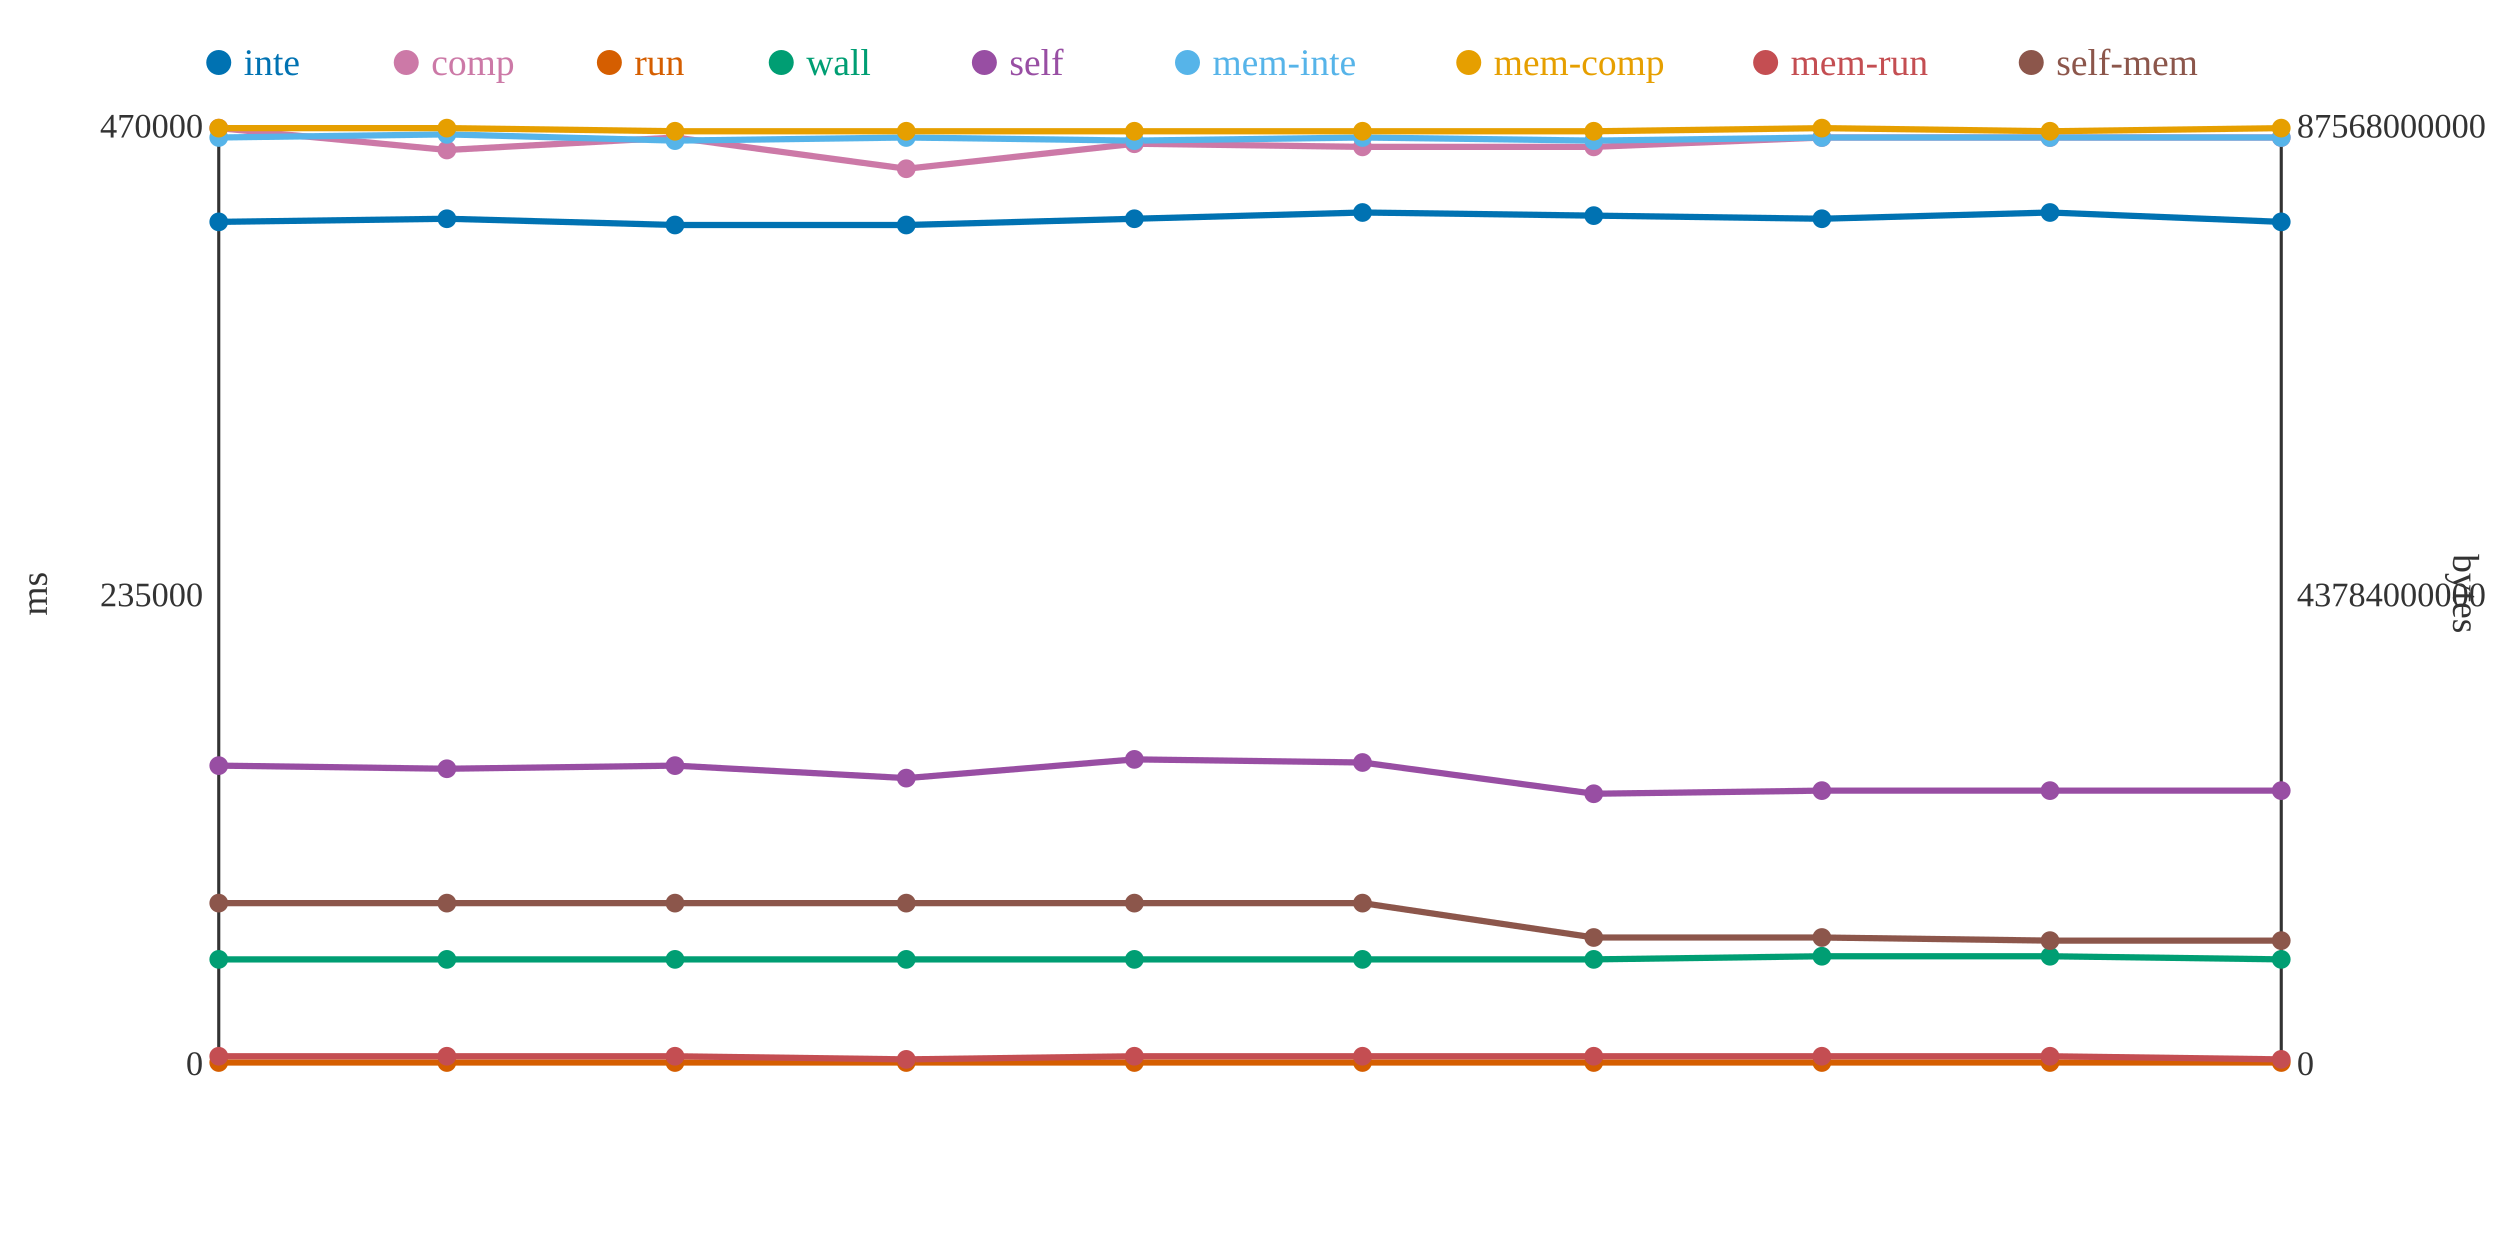
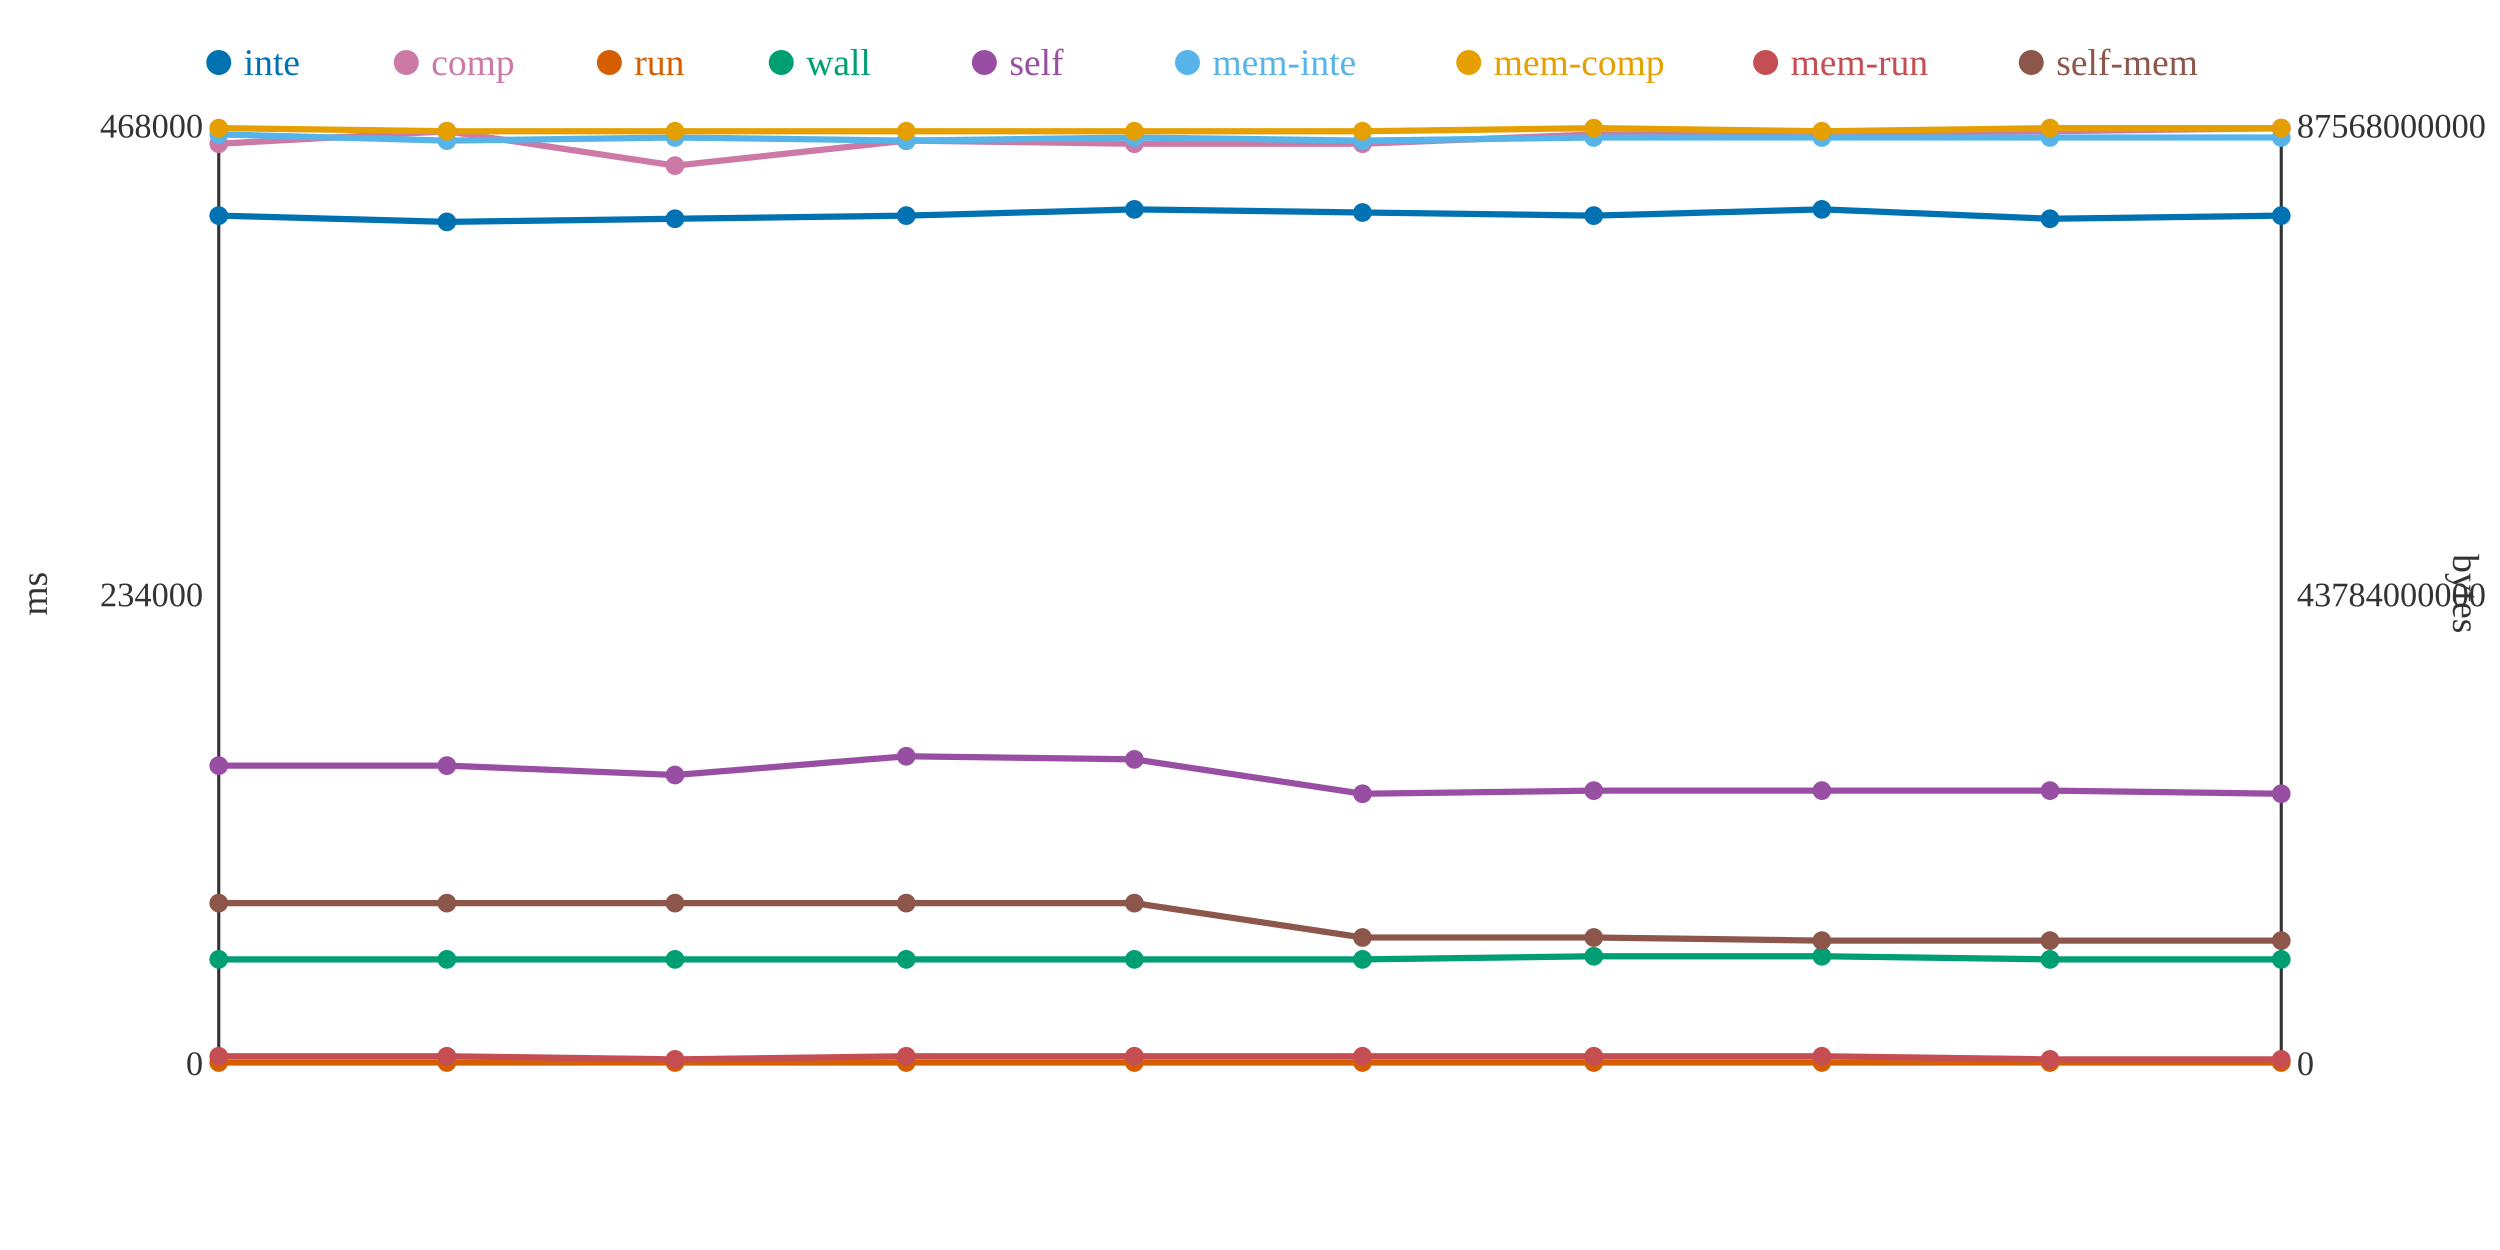
<svg xmlns="http://www.w3.org/2000/svg" width="800" height="400">
  <rect width="800" height="400" fill="white" />
  <line x1="70" y1="40" x2="70" y2="340" stroke="#333" stroke-width="1" />
  <line x1="70" y1="340" x2="730" y2="340" stroke="#333" stroke-width="1" />
  <line x1="730" y1="40" x2="730" y2="340" stroke="#333" stroke-width="1" />
  <text x="65" y="344" text-anchor="end" font-size="11" fill="#333">0</text>
-   <text x="65" y="194" text-anchor="end" font-size="11" fill="#333">235000</text>
-   <text x="65" y="44" text-anchor="end" font-size="11" fill="#333">470000</text>
+   <text x="65" y="194" text-anchor="end" font-size="11" fill="#333">234000</text>
+   <text x="65" y="44" text-anchor="end" font-size="11" fill="#333">468000</text>
  <text x="15" y="190" text-anchor="middle" font-size="12" fill="#333" transform="rotate(-90 15 190)">ms</text>
  <text x="735" y="344" text-anchor="start" font-size="11" fill="#333">0</text>
  <text x="735" y="194" text-anchor="start" font-size="11" fill="#333">43784000000</text>
  <text x="735" y="44" text-anchor="start" font-size="11" fill="#333">87568000000</text>
  <text x="785" y="190" text-anchor="middle" font-size="12" fill="#333" transform="rotate(90 785 190)">bytes</text>
-   <polyline points="70,71 143,70 216,72 290,72 363,70 436,68 510,69 583,70 656,68 730,71" fill="none" stroke="#0072B2" stroke-width="2" />
-   <polyline points="70,41 143,48 216,44 290,54 363,46 436,47 510,47 583,44 656,44 730,44" fill="none" stroke="#CC79A7" stroke-width="2" />
+   <polyline points="70,69 143,71 216,70 290,69 363,67 436,68 510,69 583,67 656,70 730,69" fill="none" stroke="#0072B2" stroke-width="2" />
+   <polyline points="70,46 143,42 216,53 290,45 363,46 436,46 510,43 583,43 656,42 730,41" fill="none" stroke="#CC79A7" stroke-width="2" />
  <polyline points="70,340 143,340 216,340 290,340 363,340 436,340 510,340 583,340 656,340 730,340" fill="none" stroke="#D55E00" stroke-width="2" />
-   <polyline points="70,307 143,307 216,307 290,307 363,307 436,307 510,307 583,306 656,306 730,307" fill="none" stroke="#009E73" stroke-width="2" />
-   <polyline points="70,245 143,246 216,245 290,249 363,243 436,244 510,254 583,253 656,253 730,253" fill="none" stroke="#984EA3" stroke-width="2" />
-   <polyline points="70,44 143,43 216,45 290,44 363,45 436,44 510,45 583,44 656,44 730,44" fill="none" stroke="#56B4E9" stroke-width="2" />
-   <polyline points="70,41 143,41 216,42 290,42 363,42 436,42 510,42 583,41 656,42 730,41" fill="none" stroke="#E69F00" stroke-width="2" />
-   <polyline points="70,338 143,338 216,338 290,339 363,338 436,338 510,338 583,338 656,338 730,339" fill="none" stroke="#C44E52" stroke-width="2" />
-   <polyline points="70,289 143,289 216,289 290,289 363,289 436,289 510,300 583,300 656,301 730,301" fill="none" stroke="#8C564B" stroke-width="2" />
-   <circle cx="70" cy="71" r="3" fill="#0072B2" />
-   <circle cx="70" cy="41" r="3" fill="#CC79A7" />
+   <polyline points="70,307 143,307 216,307 290,307 363,307 436,307 510,306 583,306 656,307 730,307" fill="none" stroke="#009E73" stroke-width="2" />
+   <polyline points="70,245 143,245 216,248 290,242 363,243 436,254 510,253 583,253 656,253 730,254" fill="none" stroke="#984EA3" stroke-width="2" />
+   <polyline points="70,43 143,45 216,44 290,45 363,44 436,45 510,44 583,44 656,44 730,44" fill="none" stroke="#56B4E9" stroke-width="2" />
+   <polyline points="70,41 143,42 216,42 290,42 363,42 436,42 510,41 583,42 656,41 730,41" fill="none" stroke="#E69F00" stroke-width="2" />
+   <polyline points="70,338 143,338 216,339 290,338 363,338 436,338 510,338 583,338 656,339 730,339" fill="none" stroke="#C44E52" stroke-width="2" />
+   <polyline points="70,289 143,289 216,289 290,289 363,289 436,300 510,300 583,301 656,301 730,301" fill="none" stroke="#8C564B" stroke-width="2" />
+   <circle cx="70" cy="69" r="3" fill="#0072B2" />
+   <circle cx="70" cy="46" r="3" fill="#CC79A7" />
  <circle cx="70" cy="340" r="3" fill="#D55E00" />
  <circle cx="70" cy="307" r="3" fill="#009E73" />
  <circle cx="70" cy="245" r="3" fill="#984EA3" />
-   <circle cx="70" cy="44" r="3" fill="#56B4E9" />
+   <circle cx="70" cy="43" r="3" fill="#56B4E9" />
  <circle cx="70" cy="41" r="3" fill="#E69F00" />
  <circle cx="70" cy="338" r="3" fill="#C44E52" />
  <circle cx="70" cy="289" r="3" fill="#8C564B" />
-   <circle cx="143" cy="70" r="3" fill="#0072B2" />
-   <circle cx="143" cy="48" r="3" fill="#CC79A7" />
+   <circle cx="143" cy="71" r="3" fill="#0072B2" />
+   <circle cx="143" cy="42" r="3" fill="#CC79A7" />
  <circle cx="143" cy="340" r="3" fill="#D55E00" />
  <circle cx="143" cy="307" r="3" fill="#009E73" />
-   <circle cx="143" cy="246" r="3" fill="#984EA3" />
-   <circle cx="143" cy="43" r="3" fill="#56B4E9" />
-   <circle cx="143" cy="41" r="3" fill="#E69F00" />
+   <circle cx="143" cy="245" r="3" fill="#984EA3" />
+   <circle cx="143" cy="45" r="3" fill="#56B4E9" />
+   <circle cx="143" cy="42" r="3" fill="#E69F00" />
  <circle cx="143" cy="338" r="3" fill="#C44E52" />
  <circle cx="143" cy="289" r="3" fill="#8C564B" />
-   <circle cx="216" cy="72" r="3" fill="#0072B2" />
-   <circle cx="216" cy="44" r="3" fill="#CC79A7" />
+   <circle cx="216" cy="70" r="3" fill="#0072B2" />
+   <circle cx="216" cy="53" r="3" fill="#CC79A7" />
  <circle cx="216" cy="340" r="3" fill="#D55E00" />
  <circle cx="216" cy="307" r="3" fill="#009E73" />
-   <circle cx="216" cy="245" r="3" fill="#984EA3" />
-   <circle cx="216" cy="45" r="3" fill="#56B4E9" />
+   <circle cx="216" cy="248" r="3" fill="#984EA3" />
+   <circle cx="216" cy="44" r="3" fill="#56B4E9" />
  <circle cx="216" cy="42" r="3" fill="#E69F00" />
-   <circle cx="216" cy="338" r="3" fill="#C44E52" />
+   <circle cx="216" cy="339" r="3" fill="#C44E52" />
  <circle cx="216" cy="289" r="3" fill="#8C564B" />
-   <circle cx="290" cy="72" r="3" fill="#0072B2" />
-   <circle cx="290" cy="54" r="3" fill="#CC79A7" />
+   <circle cx="290" cy="69" r="3" fill="#0072B2" />
+   <circle cx="290" cy="45" r="3" fill="#CC79A7" />
  <circle cx="290" cy="340" r="3" fill="#D55E00" />
  <circle cx="290" cy="307" r="3" fill="#009E73" />
-   <circle cx="290" cy="249" r="3" fill="#984EA3" />
-   <circle cx="290" cy="44" r="3" fill="#56B4E9" />
+   <circle cx="290" cy="242" r="3" fill="#984EA3" />
+   <circle cx="290" cy="45" r="3" fill="#56B4E9" />
  <circle cx="290" cy="42" r="3" fill="#E69F00" />
-   <circle cx="290" cy="339" r="3" fill="#C44E52" />
+   <circle cx="290" cy="338" r="3" fill="#C44E52" />
  <circle cx="290" cy="289" r="3" fill="#8C564B" />
-   <circle cx="363" cy="70" r="3" fill="#0072B2" />
+   <circle cx="363" cy="67" r="3" fill="#0072B2" />
  <circle cx="363" cy="46" r="3" fill="#CC79A7" />
  <circle cx="363" cy="340" r="3" fill="#D55E00" />
  <circle cx="363" cy="307" r="3" fill="#009E73" />
  <circle cx="363" cy="243" r="3" fill="#984EA3" />
-   <circle cx="363" cy="45" r="3" fill="#56B4E9" />
+   <circle cx="363" cy="44" r="3" fill="#56B4E9" />
  <circle cx="363" cy="42" r="3" fill="#E69F00" />
  <circle cx="363" cy="338" r="3" fill="#C44E52" />
  <circle cx="363" cy="289" r="3" fill="#8C564B" />
  <circle cx="436" cy="68" r="3" fill="#0072B2" />
-   <circle cx="436" cy="47" r="3" fill="#CC79A7" />
+   <circle cx="436" cy="46" r="3" fill="#CC79A7" />
  <circle cx="436" cy="340" r="3" fill="#D55E00" />
  <circle cx="436" cy="307" r="3" fill="#009E73" />
-   <circle cx="436" cy="244" r="3" fill="#984EA3" />
-   <circle cx="436" cy="44" r="3" fill="#56B4E9" />
+   <circle cx="436" cy="254" r="3" fill="#984EA3" />
+   <circle cx="436" cy="45" r="3" fill="#56B4E9" />
  <circle cx="436" cy="42" r="3" fill="#E69F00" />
  <circle cx="436" cy="338" r="3" fill="#C44E52" />
-   <circle cx="436" cy="289" r="3" fill="#8C564B" />
+   <circle cx="436" cy="300" r="3" fill="#8C564B" />
  <circle cx="510" cy="69" r="3" fill="#0072B2" />
-   <circle cx="510" cy="47" r="3" fill="#CC79A7" />
+   <circle cx="510" cy="43" r="3" fill="#CC79A7" />
  <circle cx="510" cy="340" r="3" fill="#D55E00" />
-   <circle cx="510" cy="307" r="3" fill="#009E73" />
-   <circle cx="510" cy="254" r="3" fill="#984EA3" />
-   <circle cx="510" cy="45" r="3" fill="#56B4E9" />
-   <circle cx="510" cy="42" r="3" fill="#E69F00" />
+   <circle cx="510" cy="306" r="3" fill="#009E73" />
+   <circle cx="510" cy="253" r="3" fill="#984EA3" />
+   <circle cx="510" cy="44" r="3" fill="#56B4E9" />
+   <circle cx="510" cy="41" r="3" fill="#E69F00" />
  <circle cx="510" cy="338" r="3" fill="#C44E52" />
  <circle cx="510" cy="300" r="3" fill="#8C564B" />
-   <circle cx="583" cy="70" r="3" fill="#0072B2" />
-   <circle cx="583" cy="44" r="3" fill="#CC79A7" />
+   <circle cx="583" cy="67" r="3" fill="#0072B2" />
+   <circle cx="583" cy="43" r="3" fill="#CC79A7" />
  <circle cx="583" cy="340" r="3" fill="#D55E00" />
  <circle cx="583" cy="306" r="3" fill="#009E73" />
  <circle cx="583" cy="253" r="3" fill="#984EA3" />
  <circle cx="583" cy="44" r="3" fill="#56B4E9" />
-   <circle cx="583" cy="41" r="3" fill="#E69F00" />
+   <circle cx="583" cy="42" r="3" fill="#E69F00" />
  <circle cx="583" cy="338" r="3" fill="#C44E52" />
-   <circle cx="583" cy="300" r="3" fill="#8C564B" />
-   <circle cx="656" cy="68" r="3" fill="#0072B2" />
-   <circle cx="656" cy="44" r="3" fill="#CC79A7" />
+   <circle cx="583" cy="301" r="3" fill="#8C564B" />
+   <circle cx="656" cy="70" r="3" fill="#0072B2" />
+   <circle cx="656" cy="42" r="3" fill="#CC79A7" />
  <circle cx="656" cy="340" r="3" fill="#D55E00" />
-   <circle cx="656" cy="306" r="3" fill="#009E73" />
+   <circle cx="656" cy="307" r="3" fill="#009E73" />
  <circle cx="656" cy="253" r="3" fill="#984EA3" />
  <circle cx="656" cy="44" r="3" fill="#56B4E9" />
-   <circle cx="656" cy="42" r="3" fill="#E69F00" />
-   <circle cx="656" cy="338" r="3" fill="#C44E52" />
+   <circle cx="656" cy="41" r="3" fill="#E69F00" />
+   <circle cx="656" cy="339" r="3" fill="#C44E52" />
  <circle cx="656" cy="301" r="3" fill="#8C564B" />
-   <circle cx="730" cy="71" r="3" fill="#0072B2" />
-   <circle cx="730" cy="44" r="3" fill="#CC79A7" />
+   <circle cx="730" cy="69" r="3" fill="#0072B2" />
+   <circle cx="730" cy="41" r="3" fill="#CC79A7" />
  <circle cx="730" cy="340" r="3" fill="#D55E00" />
  <circle cx="730" cy="307" r="3" fill="#009E73" />
-   <circle cx="730" cy="253" r="3" fill="#984EA3" />
+   <circle cx="730" cy="254" r="3" fill="#984EA3" />
  <circle cx="730" cy="44" r="3" fill="#56B4E9" />
  <circle cx="730" cy="41" r="3" fill="#E69F00" />
  <circle cx="730" cy="339" r="3" fill="#C44E52" />
  <circle cx="730" cy="301" r="3" fill="#8C564B" />
  <circle cx="70" cy="20" r="4" fill="#0072B2" />
  <text x="78" y="24" text-anchor="start" font-size="12" fill="#0072B2">inte</text>
  <circle cx="130" cy="20" r="4" fill="#CC79A7" />
  <text x="138" y="24" text-anchor="start" font-size="12" fill="#CC79A7">comp</text>
  <circle cx="195" cy="20" r="4" fill="#D55E00" />
  <text x="203" y="24" text-anchor="start" font-size="12" fill="#D55E00">run</text>
  <circle cx="250" cy="20" r="4" fill="#009E73" />
  <text x="258" y="24" text-anchor="start" font-size="12" fill="#009E73">wall</text>
  <circle cx="315" cy="20" r="4" fill="#984EA3" />
  <text x="323" y="24" text-anchor="start" font-size="12" fill="#984EA3">self</text>
  <circle cx="380" cy="20" r="4" fill="#56B4E9" />
  <text x="388" y="24" text-anchor="start" font-size="12" fill="#56B4E9">mem-inte</text>
  <circle cx="470" cy="20" r="4" fill="#E69F00" />
  <text x="478" y="24" text-anchor="start" font-size="12" fill="#E69F00">mem-comp</text>
  <circle cx="565" cy="20" r="4" fill="#C44E52" />
  <text x="573" y="24" text-anchor="start" font-size="12" fill="#C44E52">mem-run</text>
  <circle cx="650" cy="20" r="4" fill="#8C564B" />
  <text x="658" y="24" text-anchor="start" font-size="12" fill="#8C564B">self-mem</text>
</svg>
